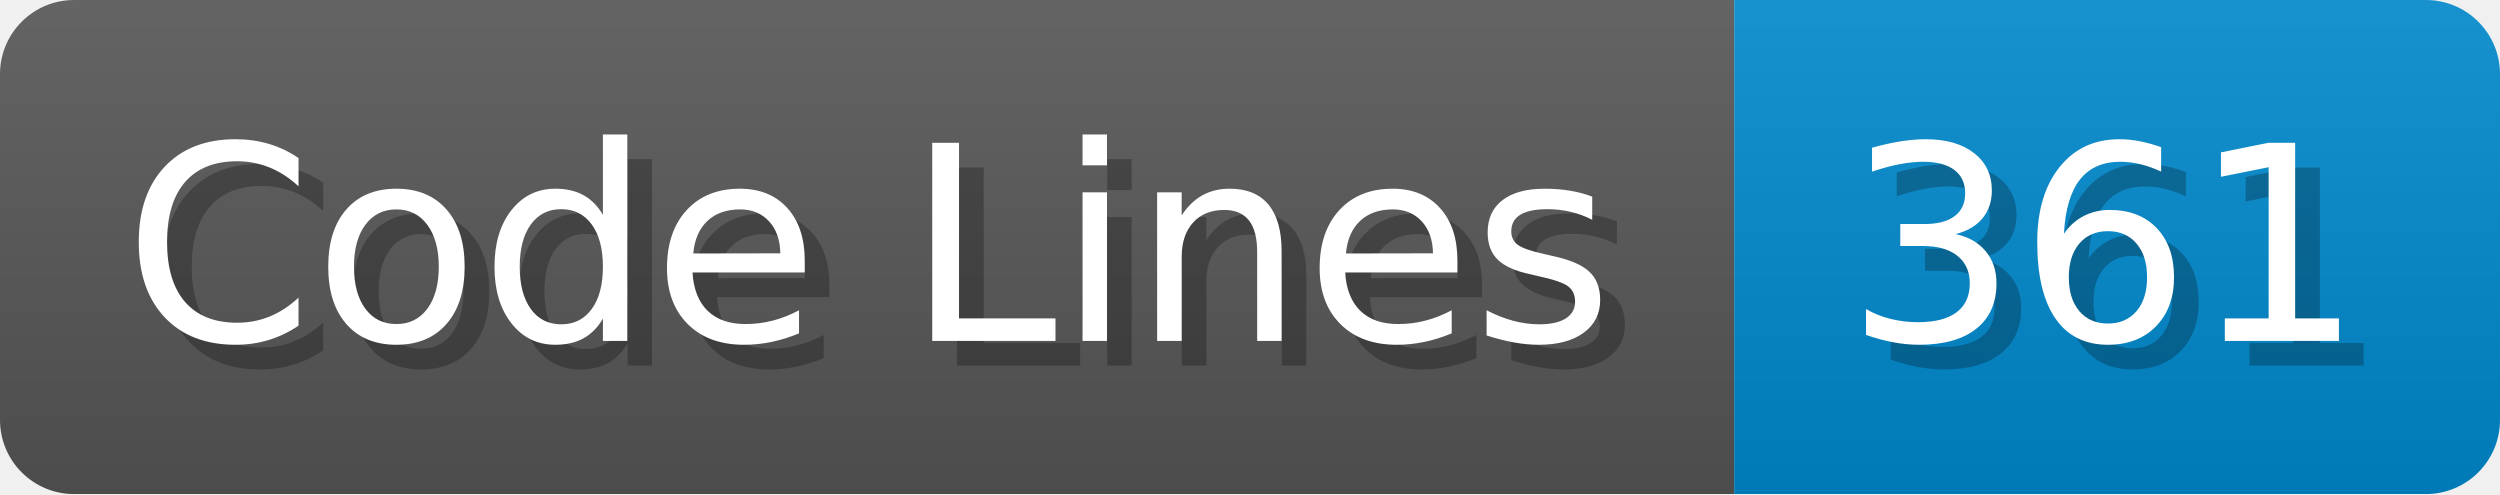
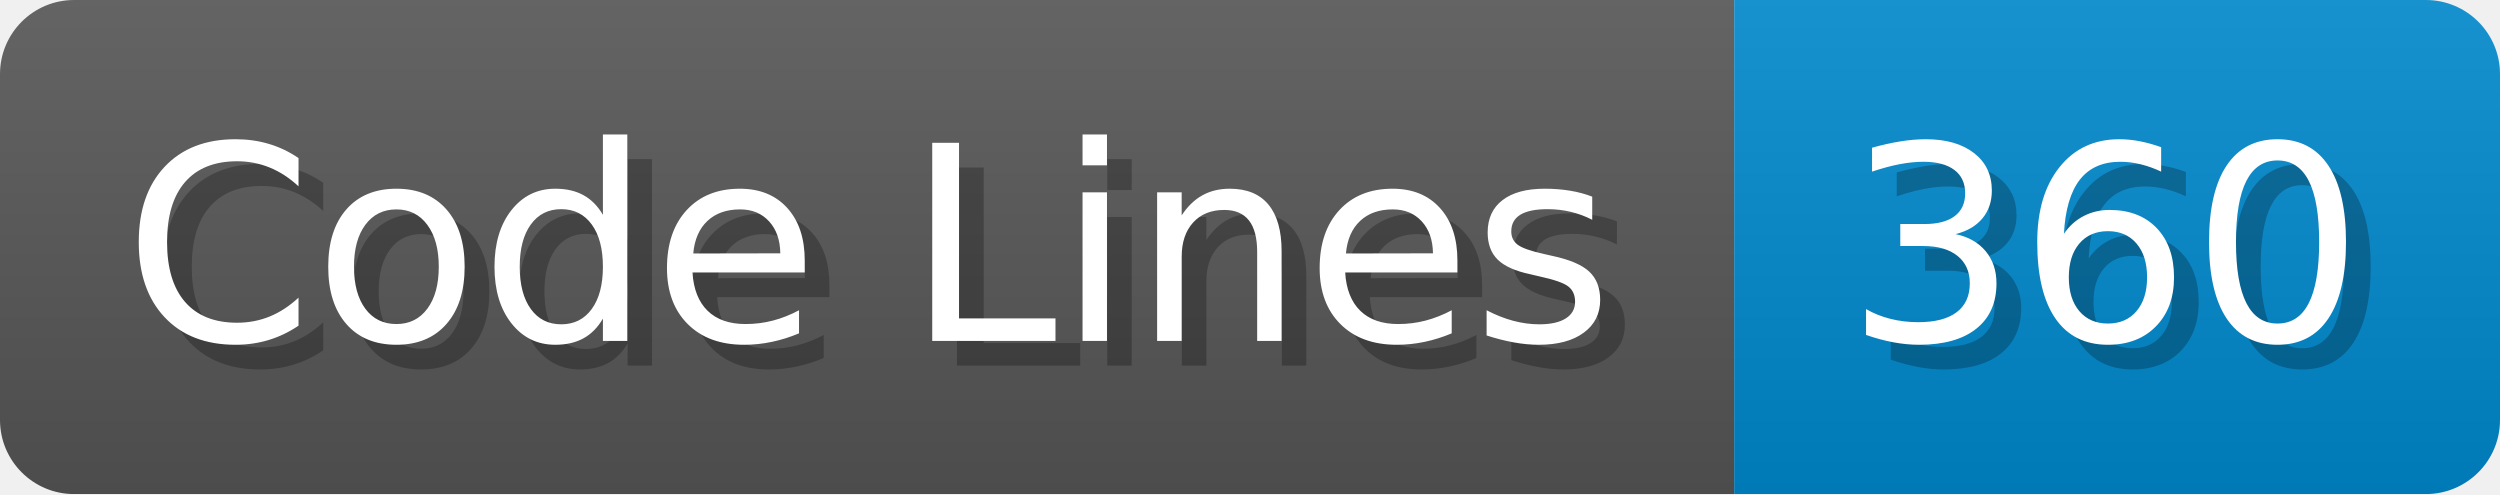
<svg xmlns="http://www.w3.org/2000/svg" width="101.2" height="20" viewBox="0 0 1012 200">
  <linearGradient id="a" x2="0" y2="100%">
    <stop offset="0" stop-opacity=".1" stop-color="#EEE" />
    <stop offset="1" stop-opacity=".1" />
  </linearGradient>
  <mask id="m">
    <rect width="1012" height="200" rx="30" fill="#FFF" />
  </mask>
  <g mask="url(#m)">
    <rect width="702" height="200" fill="#555" />
    <rect width="310" height="200" fill="#08C" x="702" />
    <rect width="1012" height="200" fill="url(#a)" />
  </g>
  <g fill="#fff" text-anchor="start" font-family="Verdana,DejaVu Sans,sans-serif" font-size="110">
    <text x="60" y="148" textLength="602" fill="#000" opacity="0.25">Code Lines</text>
    <text x="50" y="138" textLength="602">Code Lines</text>
-     <text x="757" y="148" textLength="210" fill="#000" opacity="0.25">361</text>
-     <text x="747" y="138" textLength="210">361</text>
+     <text x="757" y="148" textLength="210" fill="#000" opacity="0.25">360</text>
+     <text x="747" y="138" textLength="210">360</text>
  </g>
</svg>
